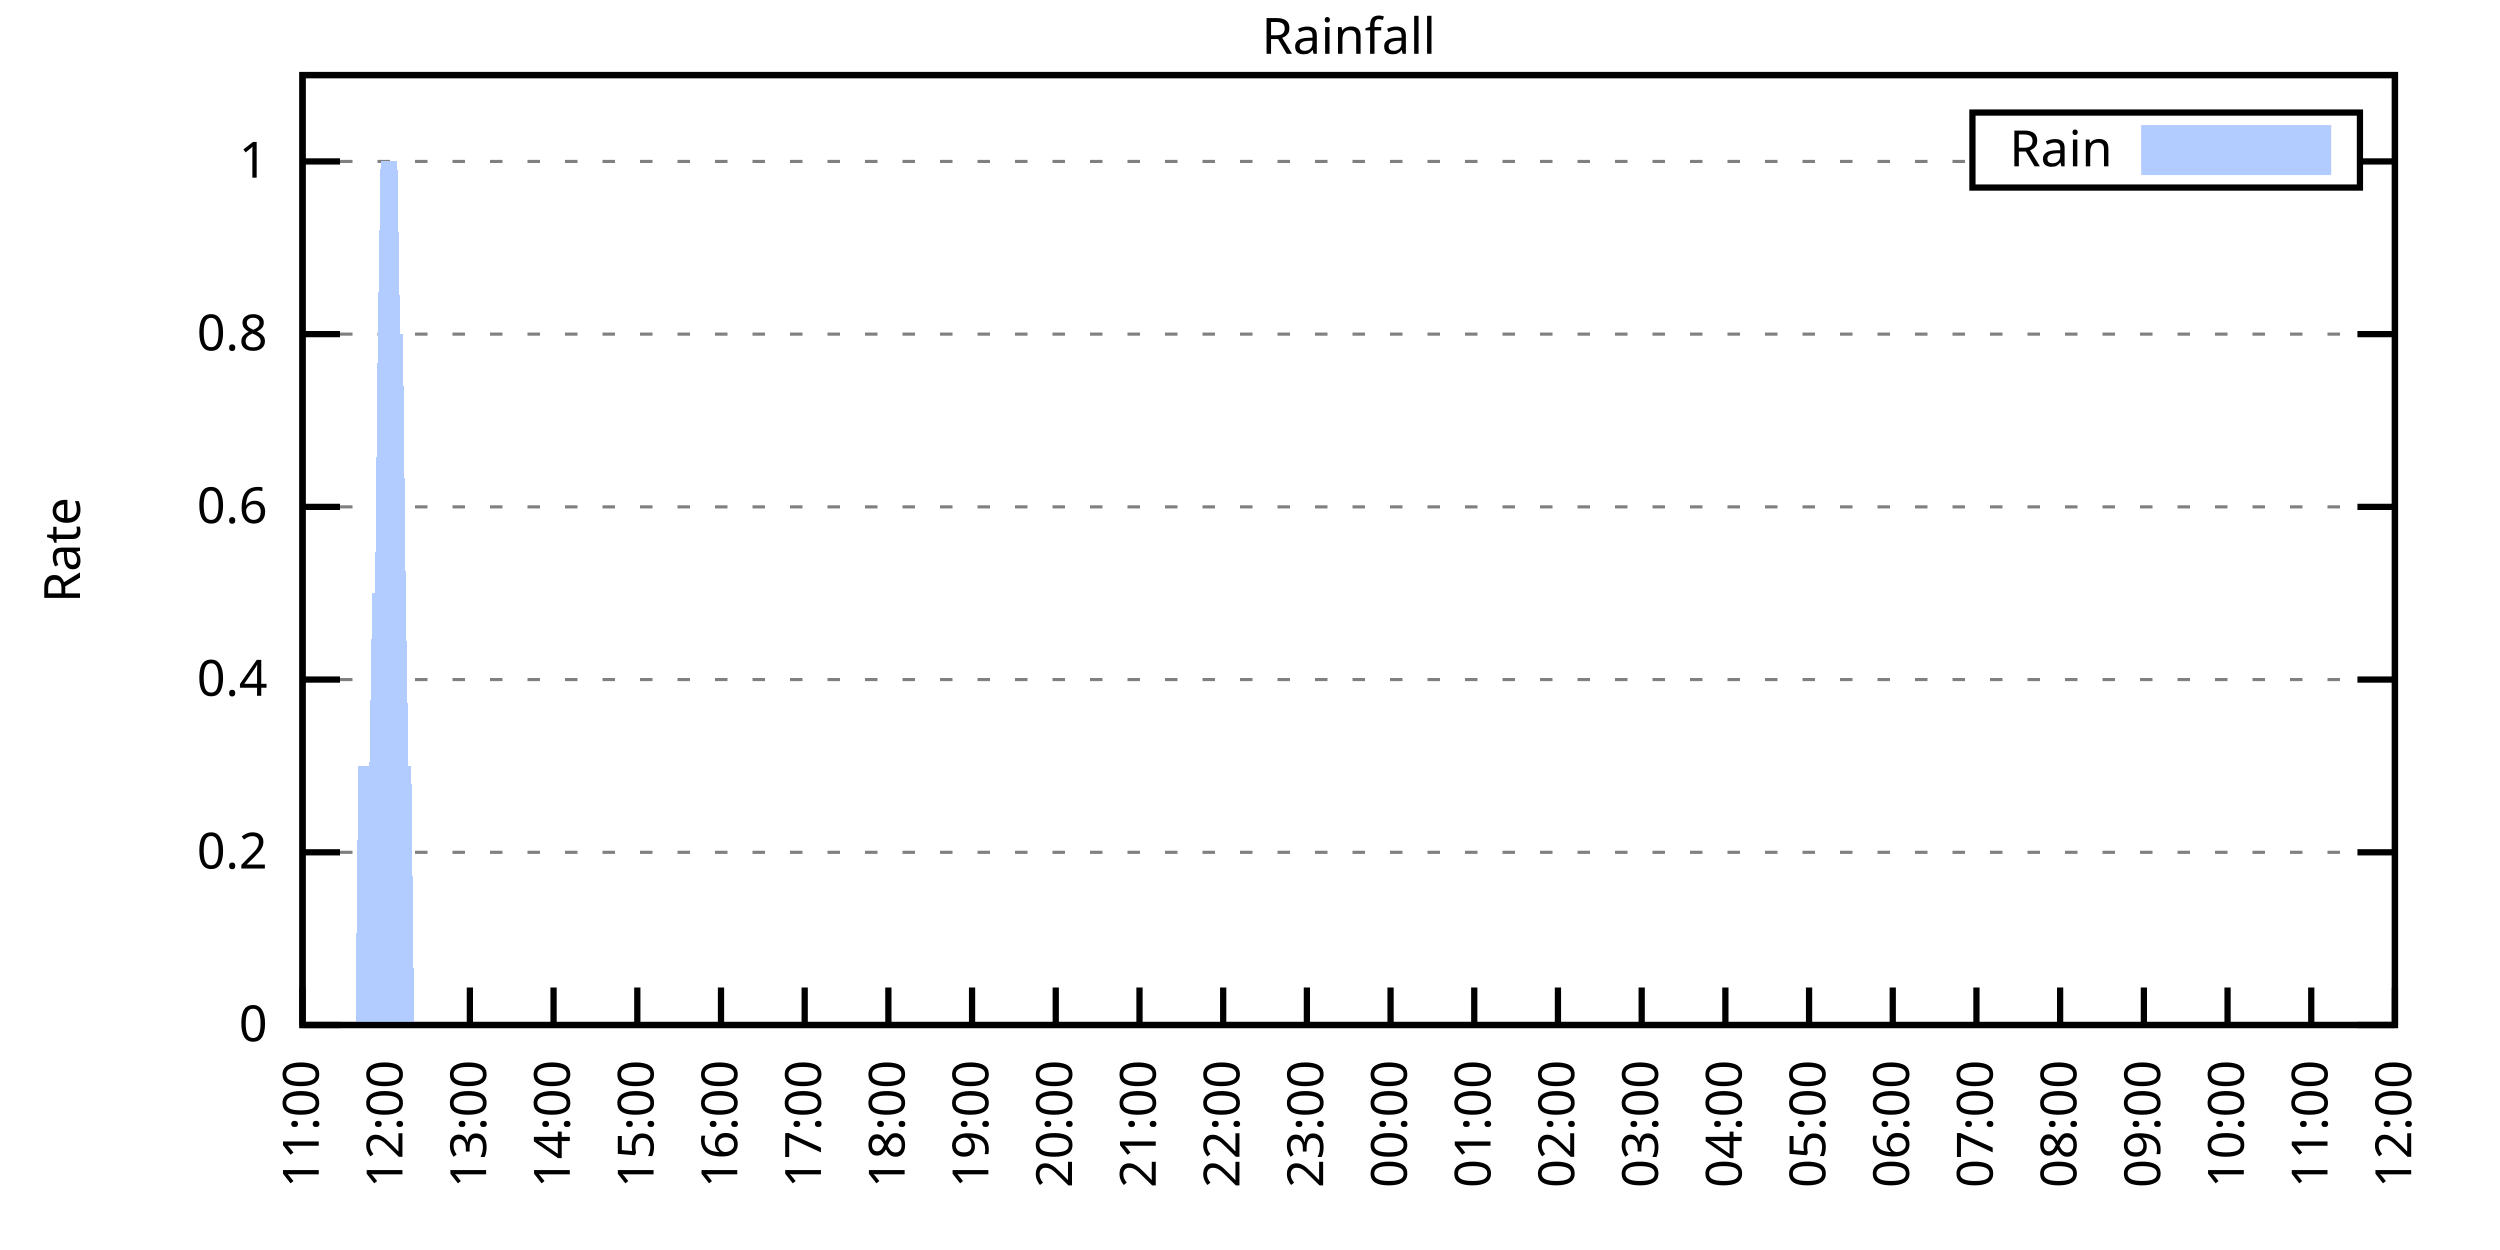
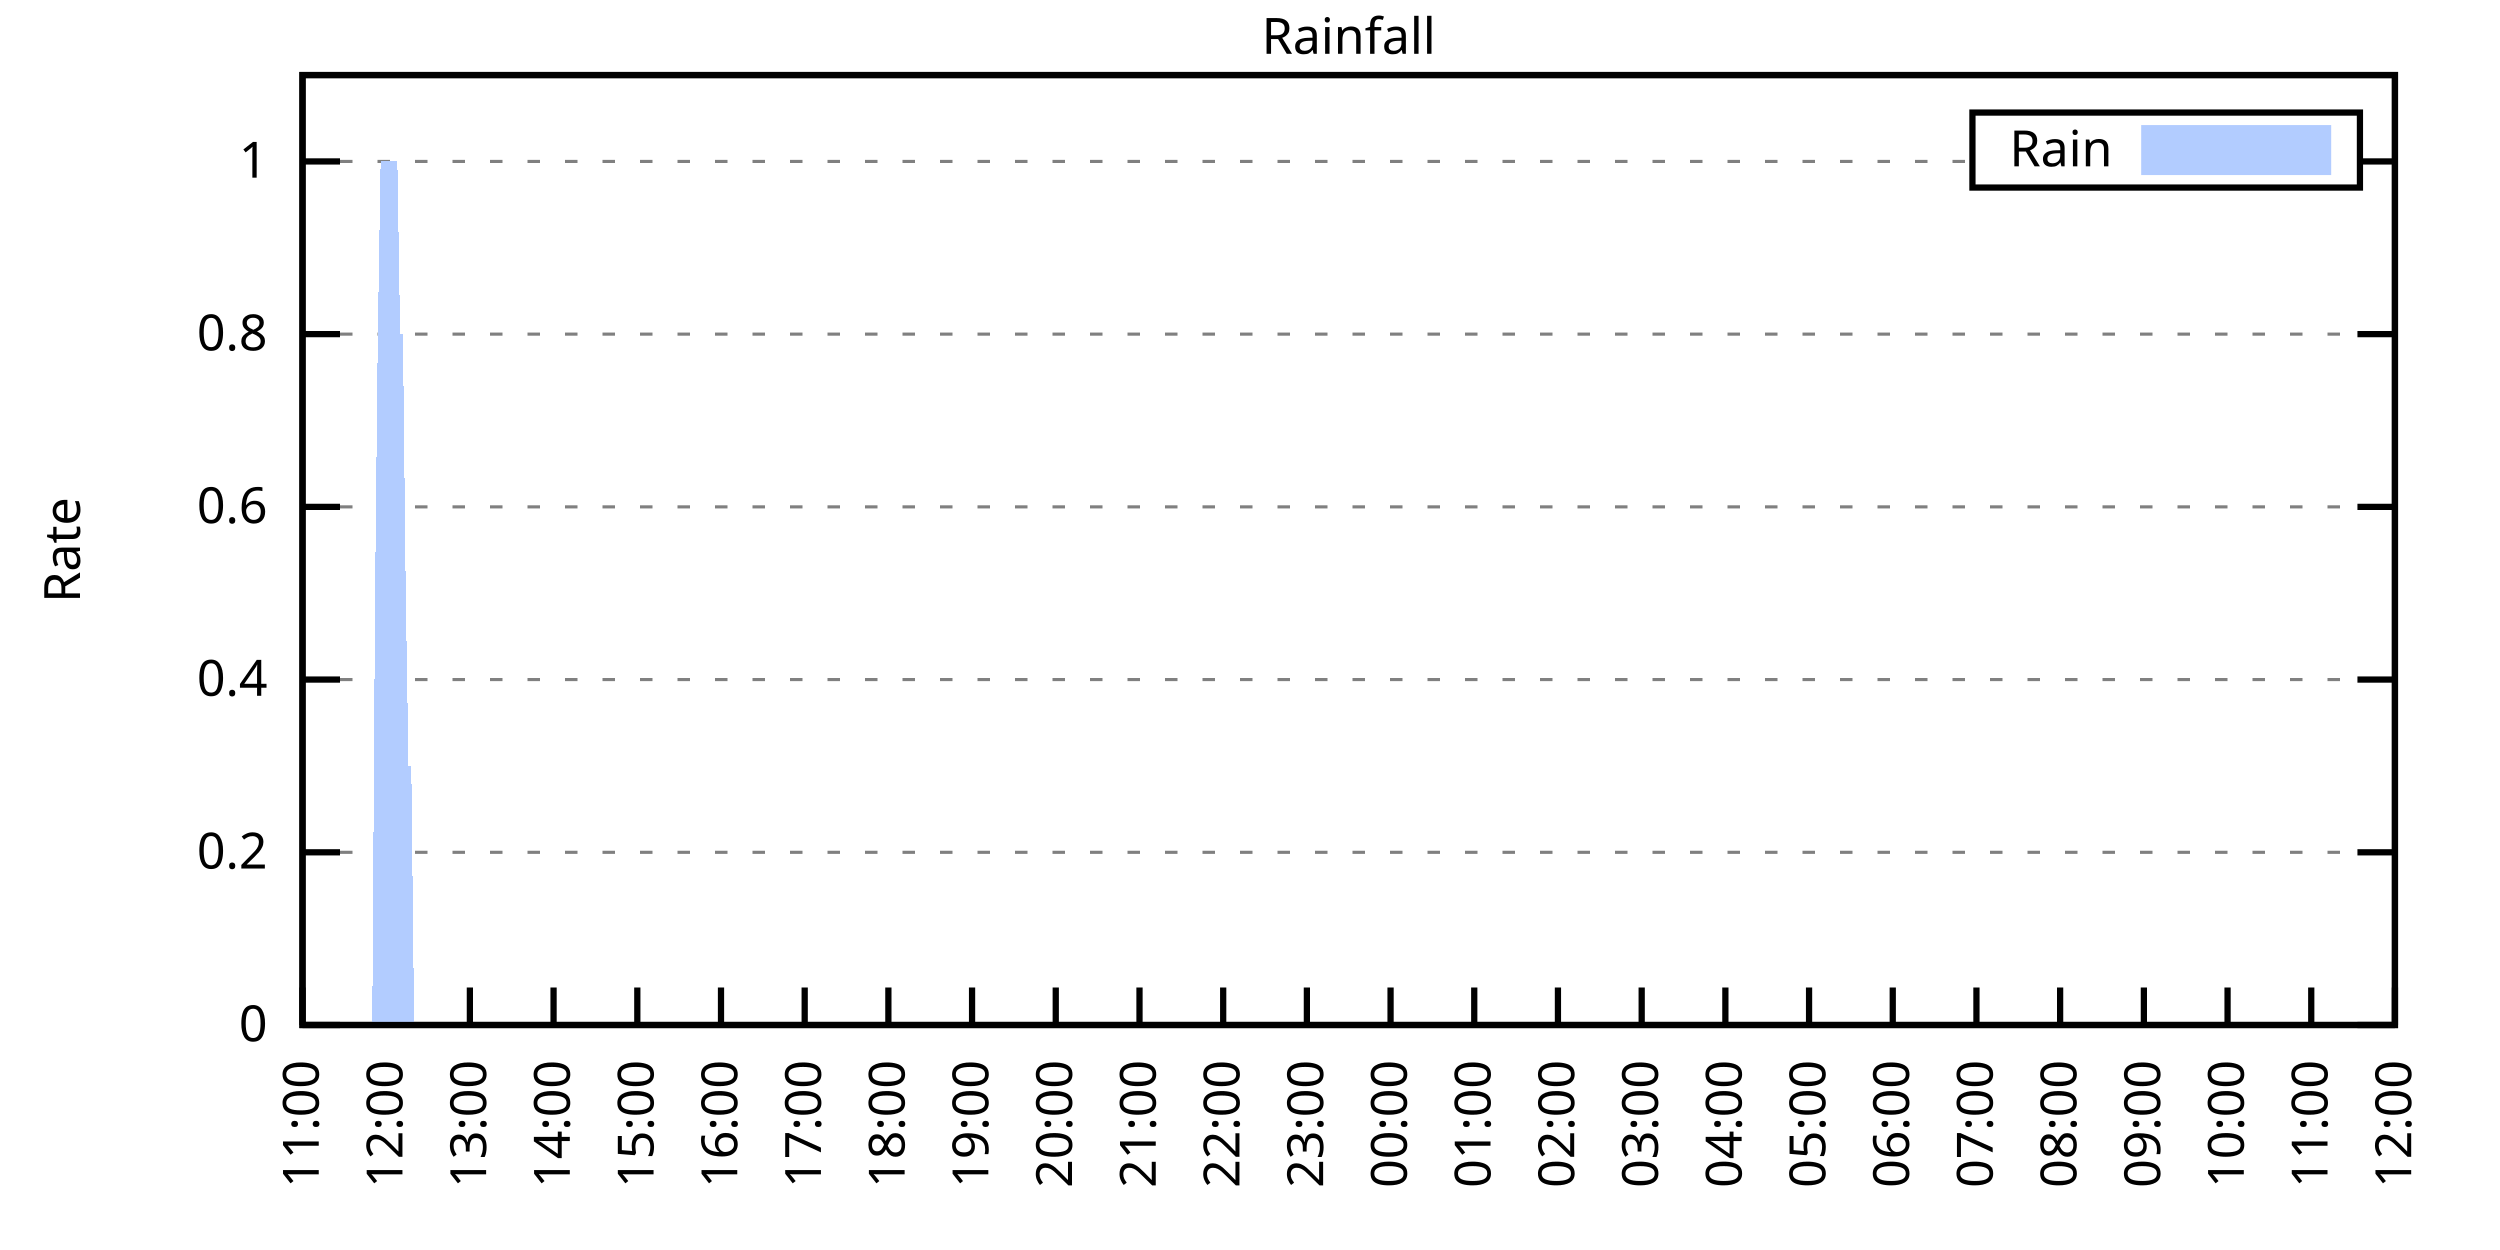
<svg xmlns="http://www.w3.org/2000/svg" xmlns:xlink="http://www.w3.org/1999/xlink" width="400" height="200" viewBox="0 0 400 200">
  <g id="gnuplot_canvas">
    <rect x="0" y="0" width="400" height="200" fill="none" />
    <defs>
      <circle id="gpDot" r="0.5" stroke-width="0.5" stroke="currentColor" />
      <path id="gpPt0" stroke-width="0.333" stroke="currentColor" d="M-1,0 h2 M0,-1 v2" />
      <path id="gpPt1" stroke-width="0.333" stroke="currentColor" d="M-1,-1 L1,1 M1,-1 L-1,1" />
      <path id="gpPt2" stroke-width="0.333" stroke="currentColor" d="M-1,0 L1,0 M0,-1 L0,1 M-1,-1 L1,1 M-1,1 L1,-1" />
      <rect id="gpPt3" stroke-width="0.333" stroke="currentColor" x="-1" y="-1" width="2" height="2" />
      <rect id="gpPt4" stroke-width="0.333" stroke="currentColor" fill="currentColor" x="-1" y="-1" width="2" height="2" />
      <circle id="gpPt5" stroke-width="0.333" stroke="currentColor" cx="0" cy="0" r="1" />
      <use xlink:href="#gpPt5" id="gpPt6" fill="currentColor" stroke="none" />
      <path id="gpPt7" stroke-width="0.333" stroke="currentColor" d="M0,-1.33 L-1.33,0.67 L1.33,0.67 z" />
      <use xlink:href="#gpPt7" id="gpPt8" fill="currentColor" stroke="none" />
      <use xlink:href="#gpPt7" id="gpPt9" stroke="currentColor" transform="rotate(180)" />
      <use xlink:href="#gpPt9" id="gpPt10" fill="currentColor" stroke="none" />
      <use xlink:href="#gpPt3" id="gpPt11" stroke="currentColor" transform="rotate(45)" />
      <use xlink:href="#gpPt11" id="gpPt12" fill="currentColor" stroke="none" />
      <path id="gpPt13" stroke-width="0.333" stroke="currentColor" d="M0,1.330 L1.265,0.411 L0.782,-1.067 L-0.782,-1.076 L-1.265,0.411 z" />
      <use xlink:href="#gpPt13" id="gpPt14" fill="currentColor" stroke="none" />
      <filter id="textbox" filterUnits="objectBoundingBox" x="0" y="0" height="1" width="1">
        <feFlood flood-color="white" flood-opacity="1" result="bgnd" />
        <feComposite in="SourceGraphic" in2="bgnd" operator="atop" />
      </filter>
      <filter id="greybox" filterUnits="objectBoundingBox" x="0" y="0" height="1" width="1">
        <feFlood flood-color="lightgrey" flood-opacity="1" result="grey" />
        <feComposite in="SourceGraphic" in2="grey" operator="atop" />
      </filter>
    </defs>
    <g fill="none" color="white" stroke="currentColor" stroke-width="1.00" stroke-linecap="butt" stroke-linejoin="miter">
</g>
    <g fill="none" color="black" stroke="currentColor" stroke-width="1.00" stroke-linecap="butt" stroke-linejoin="miter">
      <g stroke="none" shape-rendering="crispEdges">
        <polygon fill="rgb(255, 255, 255)" points="48.40,164.00 383.18,164.00 383.18,12.02 48.40,12.02 " />
      </g>
    </g>
    <g fill="none" color="black" stroke="currentColor" stroke-width="1.00" stroke-linecap="butt" stroke-linejoin="miter">
</g>
    <g fill="none" color="black" stroke="black" stroke-width="0.50" stroke-linecap="butt" stroke-linejoin="miter">
</g>
    <g fill="none" color="gray" stroke="currentColor" stroke-width="0.50" stroke-linecap="butt" stroke-linejoin="miter">
      <path stroke="gray" stroke-dasharray="2,4" class="gridline" d="M48.40,164.00 L383.19,164.00  " />
    </g>
    <g fill="none" color="gray" stroke="gray" stroke-width="1.00" stroke-linecap="butt" stroke-linejoin="miter">
</g>
    <g fill="none" color="black" stroke="currentColor" stroke-width="1.00" stroke-linecap="butt" stroke-linejoin="miter">
      <path stroke="black" d="M48.40,164.00 L54.40,164.00 M383.19,164.00 L377.19,164.00  " />
      <g transform="translate(42.80,166.60)" stroke="none" fill="black" font-family="Sans" font-size="8.00" text-anchor="end">
        <text>
          <tspan font-family="Sans"> 0</tspan>
        </text>
      </g>
    </g>
    <g fill="none" color="black" stroke="currentColor" stroke-width="1.00" stroke-linecap="butt" stroke-linejoin="miter">
</g>
    <g fill="none" color="black" stroke="black" stroke-width="0.50" stroke-linecap="butt" stroke-linejoin="miter">
</g>
    <g fill="none" color="gray" stroke="currentColor" stroke-width="0.50" stroke-linecap="butt" stroke-linejoin="miter">
      <path stroke="gray" stroke-dasharray="2,4" class="gridline" d="M48.40,136.37 L383.19,136.37  " />
    </g>
    <g fill="none" color="gray" stroke="gray" stroke-width="1.00" stroke-linecap="butt" stroke-linejoin="miter">
</g>
    <g fill="none" color="black" stroke="currentColor" stroke-width="1.00" stroke-linecap="butt" stroke-linejoin="miter">
      <path stroke="black" d="M48.40,136.37 L54.40,136.37 M383.19,136.37 L377.19,136.37  " />
      <g transform="translate(42.80,138.97)" stroke="none" fill="black" font-family="Sans" font-size="8.00" text-anchor="end">
        <text>
          <tspan font-family="Sans"> 0.2</tspan>
        </text>
      </g>
    </g>
    <g fill="none" color="black" stroke="currentColor" stroke-width="1.00" stroke-linecap="butt" stroke-linejoin="miter">
</g>
    <g fill="none" color="black" stroke="black" stroke-width="0.50" stroke-linecap="butt" stroke-linejoin="miter">
</g>
    <g fill="none" color="gray" stroke="currentColor" stroke-width="0.50" stroke-linecap="butt" stroke-linejoin="miter">
      <path stroke="gray" stroke-dasharray="2,4" class="gridline" d="M48.40,108.73 L383.19,108.73  " />
    </g>
    <g fill="none" color="gray" stroke="gray" stroke-width="1.00" stroke-linecap="butt" stroke-linejoin="miter">
</g>
    <g fill="none" color="black" stroke="currentColor" stroke-width="1.00" stroke-linecap="butt" stroke-linejoin="miter">
      <path stroke="black" d="M48.40,108.73 L54.40,108.73 M383.19,108.73 L377.19,108.73  " />
      <g transform="translate(42.80,111.33)" stroke="none" fill="black" font-family="Sans" font-size="8.00" text-anchor="end">
        <text>
          <tspan font-family="Sans"> 0.4</tspan>
        </text>
      </g>
    </g>
    <g fill="none" color="black" stroke="currentColor" stroke-width="1.00" stroke-linecap="butt" stroke-linejoin="miter">
</g>
    <g fill="none" color="black" stroke="black" stroke-width="0.50" stroke-linecap="butt" stroke-linejoin="miter">
</g>
    <g fill="none" color="gray" stroke="currentColor" stroke-width="0.50" stroke-linecap="butt" stroke-linejoin="miter">
      <path stroke="gray" stroke-dasharray="2,4" class="gridline" d="M48.40,81.10 L383.19,81.10  " />
    </g>
    <g fill="none" color="gray" stroke="gray" stroke-width="1.00" stroke-linecap="butt" stroke-linejoin="miter">
</g>
    <g fill="none" color="black" stroke="currentColor" stroke-width="1.00" stroke-linecap="butt" stroke-linejoin="miter">
      <path stroke="black" d="M48.40,81.10 L54.40,81.10 M383.19,81.10 L377.19,81.10  " />
      <g transform="translate(42.80,83.70)" stroke="none" fill="black" font-family="Sans" font-size="8.00" text-anchor="end">
        <text>
          <tspan font-family="Sans"> 0.6</tspan>
        </text>
      </g>
    </g>
    <g fill="none" color="black" stroke="currentColor" stroke-width="1.00" stroke-linecap="butt" stroke-linejoin="miter">
</g>
    <g fill="none" color="black" stroke="black" stroke-width="0.50" stroke-linecap="butt" stroke-linejoin="miter">
</g>
    <g fill="none" color="gray" stroke="currentColor" stroke-width="0.50" stroke-linecap="butt" stroke-linejoin="miter">
      <path stroke="gray" stroke-dasharray="2,4" class="gridline" d="M48.40,53.46 L383.19,53.46  " />
    </g>
    <g fill="none" color="gray" stroke="gray" stroke-width="1.00" stroke-linecap="butt" stroke-linejoin="miter">
</g>
    <g fill="none" color="black" stroke="currentColor" stroke-width="1.00" stroke-linecap="butt" stroke-linejoin="miter">
      <path stroke="black" d="M48.40,53.46 L54.40,53.46 M383.19,53.46 L377.19,53.46  " />
      <g transform="translate(42.80,56.06)" stroke="none" fill="black" font-family="Sans" font-size="8.00" text-anchor="end">
        <text>
          <tspan font-family="Sans"> 0.8</tspan>
        </text>
      </g>
    </g>
    <g fill="none" color="black" stroke="currentColor" stroke-width="1.00" stroke-linecap="butt" stroke-linejoin="miter">
</g>
    <g fill="none" color="black" stroke="black" stroke-width="0.50" stroke-linecap="butt" stroke-linejoin="miter">
</g>
    <g fill="none" color="gray" stroke="currentColor" stroke-width="0.50" stroke-linecap="butt" stroke-linejoin="miter">
      <path stroke="gray" stroke-dasharray="2,4" class="gridline" d="M48.40,25.83 L315.59,25.83 M377.59,25.83 L383.19,25.83  " />
    </g>
    <g fill="none" color="gray" stroke="gray" stroke-width="1.00" stroke-linecap="butt" stroke-linejoin="miter">
</g>
    <g fill="none" color="black" stroke="currentColor" stroke-width="1.00" stroke-linecap="butt" stroke-linejoin="miter">
      <path stroke="black" d="M48.40,25.83 L54.40,25.83 M383.19,25.83 L377.19,25.83  " />
      <g transform="translate(42.80,28.43)" stroke="none" fill="black" font-family="Sans" font-size="8.00" text-anchor="end">
        <text>
          <tspan font-family="Sans"> 1</tspan>
        </text>
      </g>
    </g>
    <g fill="none" color="black" stroke="currentColor" stroke-width="1.00" stroke-linecap="butt" stroke-linejoin="miter">
      <path stroke="black" d="M48.40,164.00 L48.40,158.00  " />
      <g transform="translate(51.00,169.60) rotate(270.00)" stroke="none" fill="black" font-family="Sans" font-size="8.00" text-anchor="end">
        <text>
          <tspan font-family="Sans">11:00</tspan>
        </text>
      </g>
    </g>
    <g fill="none" color="black" stroke="currentColor" stroke-width="1.00" stroke-linecap="butt" stroke-linejoin="miter">
      <path stroke="black" d="M61.79,164.00 L61.79,158.00  " />
      <g transform="translate(64.39,169.60) rotate(270.00)" stroke="none" fill="black" font-family="Sans" font-size="8.00" text-anchor="end">
        <text>
          <tspan font-family="Sans">12:00</tspan>
        </text>
      </g>
    </g>
    <g fill="none" color="black" stroke="currentColor" stroke-width="1.00" stroke-linecap="butt" stroke-linejoin="miter">
      <path stroke="black" d="M75.18,164.00 L75.18,158.00  " />
      <g transform="translate(77.78,169.60) rotate(270.00)" stroke="none" fill="black" font-family="Sans" font-size="8.00" text-anchor="end">
        <text>
          <tspan font-family="Sans">13:00</tspan>
        </text>
      </g>
    </g>
    <g fill="none" color="black" stroke="currentColor" stroke-width="1.00" stroke-linecap="butt" stroke-linejoin="miter">
      <path stroke="black" d="M88.57,164.00 L88.57,158.00  " />
      <g transform="translate(91.17,169.60) rotate(270.00)" stroke="none" fill="black" font-family="Sans" font-size="8.00" text-anchor="end">
        <text>
          <tspan font-family="Sans">14:00</tspan>
        </text>
      </g>
    </g>
    <g fill="none" color="black" stroke="currentColor" stroke-width="1.00" stroke-linecap="butt" stroke-linejoin="miter">
      <path stroke="black" d="M101.97,164.00 L101.97,158.00  " />
      <g transform="translate(104.57,169.60) rotate(270.00)" stroke="none" fill="black" font-family="Sans" font-size="8.00" text-anchor="end">
        <text>
          <tspan font-family="Sans">15:00</tspan>
        </text>
      </g>
    </g>
    <g fill="none" color="black" stroke="currentColor" stroke-width="1.00" stroke-linecap="butt" stroke-linejoin="miter">
      <path stroke="black" d="M115.36,164.00 L115.36,158.00  " />
      <g transform="translate(117.96,169.60) rotate(270.00)" stroke="none" fill="black" font-family="Sans" font-size="8.00" text-anchor="end">
        <text>
          <tspan font-family="Sans">16:00</tspan>
        </text>
      </g>
    </g>
    <g fill="none" color="black" stroke="currentColor" stroke-width="1.00" stroke-linecap="butt" stroke-linejoin="miter">
      <path stroke="black" d="M128.75,164.00 L128.75,158.00  " />
      <g transform="translate(131.35,169.60) rotate(270.00)" stroke="none" fill="black" font-family="Sans" font-size="8.00" text-anchor="end">
        <text>
          <tspan font-family="Sans">17:00</tspan>
        </text>
      </g>
    </g>
    <g fill="none" color="black" stroke="currentColor" stroke-width="1.00" stroke-linecap="butt" stroke-linejoin="miter">
      <path stroke="black" d="M142.14,164.00 L142.14,158.00  " />
      <g transform="translate(144.74,169.60) rotate(270.00)" stroke="none" fill="black" font-family="Sans" font-size="8.00" text-anchor="end">
        <text>
          <tspan font-family="Sans">18:00</tspan>
        </text>
      </g>
    </g>
    <g fill="none" color="black" stroke="currentColor" stroke-width="1.00" stroke-linecap="butt" stroke-linejoin="miter">
      <path stroke="black" d="M155.53,164.00 L155.53,158.00  " />
      <g transform="translate(158.13,169.60) rotate(270.00)" stroke="none" fill="black" font-family="Sans" font-size="8.00" text-anchor="end">
        <text>
          <tspan font-family="Sans">19:00</tspan>
        </text>
      </g>
    </g>
    <g fill="none" color="black" stroke="currentColor" stroke-width="1.00" stroke-linecap="butt" stroke-linejoin="miter">
      <path stroke="black" d="M168.92,164.00 L168.92,158.00  " />
      <g transform="translate(171.52,169.60) rotate(270.00)" stroke="none" fill="black" font-family="Sans" font-size="8.00" text-anchor="end">
        <text>
          <tspan font-family="Sans">20:00</tspan>
        </text>
      </g>
    </g>
    <g fill="none" color="black" stroke="currentColor" stroke-width="1.00" stroke-linecap="butt" stroke-linejoin="miter">
      <path stroke="black" d="M182.32,164.00 L182.32,158.00  " />
      <g transform="translate(184.92,169.60) rotate(270.00)" stroke="none" fill="black" font-family="Sans" font-size="8.00" text-anchor="end">
        <text>
          <tspan font-family="Sans">21:00</tspan>
        </text>
      </g>
    </g>
    <g fill="none" color="black" stroke="currentColor" stroke-width="1.00" stroke-linecap="butt" stroke-linejoin="miter">
      <path stroke="black" d="M195.71,164.00 L195.71,158.00  " />
      <g transform="translate(198.31,169.60) rotate(270.00)" stroke="none" fill="black" font-family="Sans" font-size="8.00" text-anchor="end">
        <text>
          <tspan font-family="Sans">22:00</tspan>
        </text>
      </g>
    </g>
    <g fill="none" color="black" stroke="currentColor" stroke-width="1.00" stroke-linecap="butt" stroke-linejoin="miter">
      <path stroke="black" d="M209.10,164.00 L209.10,158.00  " />
      <g transform="translate(211.70,169.60) rotate(270.00)" stroke="none" fill="black" font-family="Sans" font-size="8.00" text-anchor="end">
        <text>
          <tspan font-family="Sans">23:00</tspan>
        </text>
      </g>
    </g>
    <g fill="none" color="black" stroke="currentColor" stroke-width="1.00" stroke-linecap="butt" stroke-linejoin="miter">
      <path stroke="black" d="M222.49,164.00 L222.49,158.00  " />
      <g transform="translate(225.09,169.60) rotate(270.00)" stroke="none" fill="black" font-family="Sans" font-size="8.00" text-anchor="end">
        <text>
          <tspan font-family="Sans">00:00</tspan>
        </text>
      </g>
    </g>
    <g fill="none" color="black" stroke="currentColor" stroke-width="1.00" stroke-linecap="butt" stroke-linejoin="miter">
      <path stroke="black" d="M235.88,164.00 L235.88,158.00  " />
      <g transform="translate(238.48,169.60) rotate(270.00)" stroke="none" fill="black" font-family="Sans" font-size="8.00" text-anchor="end">
        <text>
          <tspan font-family="Sans">01:00</tspan>
        </text>
      </g>
    </g>
    <g fill="none" color="black" stroke="currentColor" stroke-width="1.00" stroke-linecap="butt" stroke-linejoin="miter">
      <path stroke="black" d="M249.27,164.00 L249.27,158.00  " />
      <g transform="translate(251.87,169.60) rotate(270.00)" stroke="none" fill="black" font-family="Sans" font-size="8.00" text-anchor="end">
        <text>
          <tspan font-family="Sans">02:00</tspan>
        </text>
      </g>
    </g>
    <g fill="none" color="black" stroke="currentColor" stroke-width="1.00" stroke-linecap="butt" stroke-linejoin="miter">
      <path stroke="black" d="M262.67,164.00 L262.67,158.00  " />
      <g transform="translate(265.27,169.60) rotate(270.00)" stroke="none" fill="black" font-family="Sans" font-size="8.00" text-anchor="end">
        <text>
          <tspan font-family="Sans">03:00</tspan>
        </text>
      </g>
    </g>
    <g fill="none" color="black" stroke="currentColor" stroke-width="1.00" stroke-linecap="butt" stroke-linejoin="miter">
      <path stroke="black" d="M276.06,164.00 L276.06,158.00  " />
      <g transform="translate(278.66,169.60) rotate(270.00)" stroke="none" fill="black" font-family="Sans" font-size="8.00" text-anchor="end">
        <text>
          <tspan font-family="Sans">04:00</tspan>
        </text>
      </g>
    </g>
    <g fill="none" color="black" stroke="currentColor" stroke-width="1.00" stroke-linecap="butt" stroke-linejoin="miter">
      <path stroke="black" d="M289.45,164.00 L289.45,158.00  " />
      <g transform="translate(292.05,169.60) rotate(270.00)" stroke="none" fill="black" font-family="Sans" font-size="8.00" text-anchor="end">
        <text>
          <tspan font-family="Sans">05:00</tspan>
        </text>
      </g>
    </g>
    <g fill="none" color="black" stroke="currentColor" stroke-width="1.00" stroke-linecap="butt" stroke-linejoin="miter">
      <path stroke="black" d="M302.84,164.00 L302.84,158.00  " />
      <g transform="translate(305.44,169.60) rotate(270.00)" stroke="none" fill="black" font-family="Sans" font-size="8.00" text-anchor="end">
        <text>
          <tspan font-family="Sans">06:00</tspan>
        </text>
      </g>
    </g>
    <g fill="none" color="black" stroke="currentColor" stroke-width="1.00" stroke-linecap="butt" stroke-linejoin="miter">
      <path stroke="black" d="M316.23,164.00 L316.23,158.00  " />
      <g transform="translate(318.83,169.60) rotate(270.00)" stroke="none" fill="black" font-family="Sans" font-size="8.00" text-anchor="end">
        <text>
          <tspan font-family="Sans">07:00</tspan>
        </text>
      </g>
    </g>
    <g fill="none" color="black" stroke="currentColor" stroke-width="1.00" stroke-linecap="butt" stroke-linejoin="miter">
      <path stroke="black" d="M329.62,164.00 L329.62,158.00  " />
      <g transform="translate(332.22,169.60) rotate(270.00)" stroke="none" fill="black" font-family="Sans" font-size="8.00" text-anchor="end">
        <text>
          <tspan font-family="Sans">08:00</tspan>
        </text>
      </g>
    </g>
    <g fill="none" color="black" stroke="currentColor" stroke-width="1.00" stroke-linecap="butt" stroke-linejoin="miter">
      <path stroke="black" d="M343.02,164.00 L343.02,158.00  " />
      <g transform="translate(345.62,169.60) rotate(270.00)" stroke="none" fill="black" font-family="Sans" font-size="8.00" text-anchor="end">
        <text>
          <tspan font-family="Sans">09:00</tspan>
        </text>
      </g>
    </g>
    <g fill="none" color="black" stroke="currentColor" stroke-width="1.00" stroke-linecap="butt" stroke-linejoin="miter">
      <path stroke="black" d="M356.41,164.00 L356.41,158.00  " />
      <g transform="translate(359.01,169.60) rotate(270.00)" stroke="none" fill="black" font-family="Sans" font-size="8.00" text-anchor="end">
        <text>
          <tspan font-family="Sans">10:00</tspan>
        </text>
      </g>
    </g>
    <g fill="none" color="black" stroke="currentColor" stroke-width="1.00" stroke-linecap="butt" stroke-linejoin="miter">
      <path stroke="black" d="M369.80,164.00 L369.80,158.00  " />
      <g transform="translate(372.40,169.60) rotate(270.00)" stroke="none" fill="black" font-family="Sans" font-size="8.00" text-anchor="end">
        <text>
          <tspan font-family="Sans">11:00</tspan>
        </text>
      </g>
    </g>
    <g fill="none" color="black" stroke="currentColor" stroke-width="1.00" stroke-linecap="butt" stroke-linejoin="miter">
      <path stroke="black" d="M383.19,164.00 L383.19,158.00  " />
      <g transform="translate(385.79,169.60) rotate(270.00)" stroke="none" fill="black" font-family="Sans" font-size="8.00" text-anchor="end">
        <text>
          <tspan font-family="Sans">12:00</tspan>
        </text>
      </g>
    </g>
    <g fill="none" color="black" stroke="currentColor" stroke-width="1.00" stroke-linecap="butt" stroke-linejoin="miter">
</g>
    <g fill="none" color="black" stroke="currentColor" stroke-width="1.00" stroke-linecap="butt" stroke-linejoin="miter">
      <path stroke="black" d="M48.40,12.01 L48.40,164.00 L383.19,164.00 L383.19,12.01 L48.40,12.01 Z  " />
    </g>
    <g fill="none" color="black" stroke="currentColor" stroke-width="1.00" stroke-linecap="butt" stroke-linejoin="miter">
</g>
    <g fill="none" color="black" stroke="currentColor" stroke-width="1.00" stroke-linecap="butt" stroke-linejoin="miter">
      <path stroke="black" d="M315.59,30.01 L315.59,18.01 L377.59,18.01 L377.59,30.01 L315.59,30.01 Z  " />
    </g>
    <g id="Rainfall_plot_1">
      <g fill="none" color="white" stroke="black" stroke-width="2.00" stroke-linecap="butt" stroke-linejoin="miter">
</g>
      <g fill="none" color="black" stroke="currentColor" stroke-width="2.00" stroke-linecap="butt" stroke-linejoin="miter">
        <g transform="translate(337.99,26.61)" stroke="none" fill="black" font-family="Sans" font-size="8.00" text-anchor="end">
          <text>
            <tspan font-family="Sans">Rain</tspan>
          </text>
        </g>
      </g>
      <g fill="none" color="black" stroke="currentColor" stroke-width="2.00" stroke-linecap="butt" stroke-linejoin="miter">
        <g stroke="none" shape-rendering="crispEdges">
          <polygon fill="rgb(178, 204, 255)" points="343.59,27.01 371.99,27.01 371.99,21.01 343.59,21.01 " />
        </g>
        <path stroke="rgb(178, 204, 255)" d="M343.59,27.01 L371.99,27.01 L371.99,21.01 L343.59,21.01 L343.59,27.01 Z  " />
      </g>
      <g fill="none" color="black" stroke="currentColor" stroke-width="2.00" stroke-linecap="butt" stroke-linejoin="miter">
        <g stroke="none" shape-rendering="crispEdges">
-           <polygon fill="rgb(178, 204, 255)" points="51.97,164.00 52.42,164.00 52.86,164.00 53.31,164.00 53.76,164.00 54.20,164.00 54.65,164.00 55.10,164.00 55.54,164.00 55.99,164.00 56.43,164.00 56.88,164.00 57.33,122.55 57.77,122.55 58.22,122.55 58.67,122.55 59.11,122.55 59.56,94.91 60.01,94.91 60.45,53.46 60.90,25.83 61.35,25.83 61.79,25.83 62.24,25.83 62.68,25.83 63.13,25.83 63.58,25.83 64.02,53.46 64.47,53.46 64.92,94.91 65.36,122.55 65.81,122.55 66.26,164.00 66.70,164.00 67.15,164.00 67.59,164.00 68.04,164.00 68.49,164.00 68.93,164.00 69.38,164.00 69.83,164.00 70.27,164.00 70.72,164.00 71.17,164.00 71.61,164.00 72.06,164.00 72.50,164.00 72.95,164.00 73.40,164.00 73.84,164.00 74.29,164.00 74.74,164.00 75.18,164.00 75.63,164.00 76.08,164.00 76.52,164.00 76.97,164.00 77.42,164.00 77.86,164.00 78.31,164.00 78.75,164.00 79.20,164.00 79.65,164.00 80.09,164.00 80.54,164.00 80.99,164.00 81.43,164.00 81.88,164.00 82.33,164.00 82.77,164.00 83.22,164.00 83.66,164.00 84.11,164.00 84.56,164.00 85.00,164.00 85.45,164.00 85.90,164.00 86.34,164.00 86.79,164.00 87.24,164.00 87.68,164.00 88.13,164.00 88.57,164.00 89.02,164.00 89.47,164.00 89.91,164.00 90.36,164.00 90.81,164.00 91.25,164.00 91.70,164.00 92.15,164.00 92.59,164.00 93.04,164.00 93.49,164.00 93.93,164.00 94.38,164.00 94.82,164.00 95.27,164.00 95.72,164.00 96.16,164.00 96.61,164.00 97.06,164.00 97.50,164.00 97.95,164.00 98.40,164.00 98.84,164.00 99.29,164.00 99.73,164.00 100.18,164.00 100.63,164.00 101.07,164.00 101.52,164.00 101.97,164.00 102.41,164.00 102.86,164.00 103.31,164.00 103.75,164.00 104.20,164.00 104.64,164.00 105.09,164.00 105.54,164.00 105.98,164.00 106.43,164.00 106.88,164.00 107.32,164.00 107.77,164.00 108.22,164.00 108.66,164.00 109.11,164.00 109.55,164.00 110.00,164.00 110.45,164.00 110.89,164.00 111.34,164.00 111.79,164.00 112.23,164.00 112.68,164.00 113.13,164.00 113.57,164.00 114.02,164.00 114.47,164.00 114.91,164.00 115.36,164.00 115.80,164.00 116.25,164.00 116.70,164.00 117.14,164.00 117.59,164.00 118.04,164.00 118.48,164.00 118.93,164.00 119.38,164.00 119.82,164.00 120.27,164.00 120.71,164.00 121.16,164.00 121.61,164.00 122.05,164.00 122.50,164.00 122.95,164.00 123.39,164.00 123.84,164.00 124.29,164.00 124.73,164.00 125.18,164.00 125.62,164.00 126.07,164.00 126.52,164.00 126.96,164.00 127.41,164.00 127.86,164.00 128.30,164.00 128.75,164.00 129.20,164.00 129.64,164.00 130.09,164.00 130.54,164.00 130.98,164.00 131.43,164.00 131.87,164.00 132.32,164.00 132.77,164.00 133.21,164.00 133.66,164.00 134.11,164.00 134.55,164.00 135.00,164.00 135.45,164.00 135.89,164.00 136.34,164.00 136.78,164.00 137.23,164.00 137.68,164.00 138.12,164.00 138.57,164.00 139.02,164.00 139.46,164.00 139.91,164.00 140.36,164.00 140.80,164.00 141.25,164.00 141.69,164.00 142.14,164.00 142.59,164.00 143.03,164.00 143.48,164.00 143.93,164.00 144.37,164.00 144.82,164.00 145.27,164.00 145.71,164.00 146.16,164.00 146.61,164.00 147.05,164.00 147.50,164.00 147.94,164.00 148.39,164.00 148.84,164.00 149.28,164.00 149.73,164.00 150.18,164.00 150.62,164.00 151.07,164.00 151.52,164.00 151.96,164.00 152.41,164.00 152.85,164.00 153.30,164.00 153.75,164.00 154.19,164.00 154.64,164.00 155.09,164.00 155.53,164.00 155.98,164.00 156.43,164.00 156.87,164.00 157.32,164.00 157.76,164.00 158.21,164.00 158.66,164.00 159.10,164.00 159.55,164.00 160.00,164.00 160.44,164.00 160.89,164.00 161.34,164.00 161.78,164.00 162.23,164.00 162.67,164.00 163.12,164.00 163.57,164.00 164.01,164.00 164.46,164.00 164.91,164.00 165.35,164.00 165.80,164.00 166.25,164.00 166.69,164.00 167.14,164.00 167.59,164.00 168.03,164.00 168.48,164.00 168.92,164.00 169.37,164.00 169.82,164.00 170.26,164.00 170.71,164.00 171.16,164.00 171.60,164.00 172.05,164.00 172.50,164.00 172.94,164.00 173.39,164.00 173.83,164.00 174.28,164.00 174.73,164.00 175.17,164.00 175.62,164.00 176.07,164.00 176.51,164.00 176.96,164.00 177.41,164.00 177.85,164.00 178.30,164.00 178.74,164.00 179.19,164.00 179.64,164.00 180.08,164.00 180.53,164.00 180.98,164.00 181.42,164.00 181.87,164.00 182.32,164.00 182.76,164.00 183.21,164.00 183.66,164.00 184.10,164.00 184.55,164.00 184.99,164.00 185.44,164.00 185.89,164.00 186.33,164.00 186.78,164.00 187.23,164.00 187.67,164.00 188.12,164.00 188.57,164.00 189.01,164.00 189.46,164.00 189.90,164.00 190.35,164.00 190.80,164.00 191.24,164.00 191.69,164.00 192.14,164.00 192.58,164.00 193.03,164.00 193.48,164.00 193.92,164.00 194.37,164.00 194.81,164.00 195.26,164.00 195.71,164.00 196.15,164.00 196.60,164.00 197.05,164.00 197.49,164.00 197.94,164.00 198.39,164.00 198.83,164.00 199.28,164.00 199.73,164.00 200.17,164.00 200.62,164.00 201.06,164.00 201.51,164.00 201.96,164.00 202.40,164.00 202.85,164.00 203.30,164.00 203.74,164.00 204.19,164.00 204.64,164.00 205.08,164.00 205.53,164.00 205.97,164.00 206.42,164.00 206.87,164.00 207.31,164.00 207.76,164.00 208.21,164.00 208.65,164.00 209.10,164.00 209.55,164.00 209.99,164.00 210.44,164.00 210.88,164.00 211.33,164.00 211.78,164.00 212.22,164.00 212.67,164.00 213.12,164.00 213.56,164.00 214.01,164.00 214.46,164.00 214.90,164.00 215.35,164.00 215.80,164.00 216.24,164.00 216.69,164.00 217.13,164.00 217.58,164.00 218.03,164.00 218.47,164.00 218.92,164.00 219.37,164.00 219.81,164.00 220.26,164.00 220.71,164.00 221.15,164.00 221.60,164.00 222.04,164.00 222.49,164.00 222.94,164.00 223.38,164.00 223.83,164.00 224.28,164.00 224.72,164.00 225.17,164.00 225.62,164.00 226.06,164.00 226.51,164.00 226.95,164.00 227.40,164.00 227.85,164.00 228.29,164.00 228.74,164.00 229.19,164.00 229.63,164.00 230.08,164.00 230.53,164.00 230.97,164.00 231.42,164.00 231.86,164.00 232.31,164.00 232.76,164.00 233.20,164.00 233.65,164.00 234.10,164.00 234.54,164.00 234.99,164.00 235.44,164.00 235.88,164.00 236.33,164.00 236.78,164.00 237.22,164.00 237.67,164.00 238.11,164.00 238.56,164.00 239.01,164.00 239.45,164.00 239.90,164.00 240.35,164.00 240.79,164.00 241.24,164.00 241.69,164.00 242.13,164.00 242.58,164.00 243.02,164.00 243.47,164.00 243.92,164.00 244.36,164.00 244.81,164.00 245.26,164.00 245.70,164.00 246.15,164.00 246.60,164.00 247.04,164.00 247.49,164.00 247.93,164.00 248.38,164.00 248.83,164.00 249.27,164.00 249.72,164.00 250.17,164.00 250.61,164.00 251.06,164.00 251.51,164.00 251.95,164.00 252.40,164.00 252.85,164.00 253.29,164.00 253.74,164.00 254.18,164.00 254.63,164.00 255.08,164.00 255.52,164.00 255.97,164.00 256.42,164.00 256.86,164.00 257.31,164.00 257.76,164.00 258.20,164.00 258.65,164.00 259.09,164.00 259.54,164.00 259.99,164.00 260.43,164.00 260.88,164.00 261.33,164.00 261.77,164.00 262.22,164.00 262.67,164.00 263.11,164.00 263.56,164.00 264.00,164.00 264.45,164.00 264.90,164.00 265.34,164.00 265.79,164.00 266.24,164.00 266.68,164.00 267.13,164.00 267.58,164.00 268.02,164.00 268.47,164.00 268.92,164.00 269.36,164.00 269.81,164.00 270.25,164.00 270.70,164.00 271.15,164.00 271.59,164.00 272.04,164.00 272.49,164.00 272.93,164.00 273.38,164.00 273.83,164.00 274.27,164.00 274.72,164.00 275.16,164.00 275.61,164.00 276.06,164.00 276.50,164.00 276.95,164.00 277.40,164.00 277.84,164.00 278.29,164.00 278.74,164.00 279.18,164.00 279.63,164.00 280.07,164.00 280.52,164.00 280.97,164.00 281.41,164.00 281.86,164.00 282.31,164.00 282.75,164.00 283.20,164.00 283.65,164.00 284.09,164.00 284.54,164.00 284.98,164.00 285.43,164.00 285.88,164.00 286.32,164.00 286.77,164.00 287.22,164.00 287.66,164.00 288.11,164.00 288.56,164.00 289.00,164.00 289.45,164.00 289.90,164.00 290.34,164.00 290.79,164.00 291.23,164.00 291.68,164.00 292.13,164.00 292.57,164.00 293.02,164.00 293.47,164.00 293.91,164.00 294.36,164.00 294.81,164.00 295.25,164.00 295.70,164.00 296.14,164.00 296.59,164.00 297.04,164.00 297.48,164.00 297.93,164.00 298.38,164.00 298.82,164.00 299.27,164.00 299.72,164.00 300.16,164.00 300.61,164.00 301.05,164.00 301.50,164.00 301.95,164.00 302.39,164.00 302.84,164.00 303.29,164.00 303.73,164.00 304.18,164.00 304.63,164.00 305.07,164.00 305.52,164.00 305.97,164.00 306.41,164.00 306.86,164.00 307.30,164.00 307.75,164.00 308.20,164.00 308.64,164.00 309.09,164.00 309.54,164.00 309.98,164.00 310.43,164.00 310.88,164.00 311.32,164.00 311.77,164.00 312.21,164.00 312.66,164.00 313.11,164.00 313.55,164.00 314.00,164.00 314.45,164.00 314.89,164.00 315.34,164.00 315.79,164.00 316.23,164.00 316.68,164.00 317.12,164.00 317.57,164.00 318.02,164.00 318.46,164.00 318.91,164.00 319.36,164.00 319.80,164.00 320.25,164.00 320.70,164.00 321.14,164.00 321.59,164.00 322.04,164.00 322.48,164.00 322.93,164.00 323.37,164.00 323.82,164.00 324.27,164.00 324.71,164.00 325.16,164.00 325.61,164.00 326.05,164.00 326.50,164.00 326.95,164.00 327.39,164.00 327.84,164.00 328.28,164.00 328.73,164.00 329.18,164.00 329.62,164.00 330.07,164.00 330.52,164.00 330.96,164.00 331.41,164.00 331.86,164.00 332.30,164.00 332.75,164.00 333.19,164.00 333.64,164.00 334.09,164.00 334.53,164.00 334.98,164.00 335.43,164.00 335.87,164.00 336.32,164.00 336.77,164.00 337.21,164.00 337.66,164.00 338.10,164.00 338.55,164.00 339.00,164.00 339.44,164.00 339.89,164.00 340.34,164.00 340.78,164.00 341.23,164.00 341.68,164.00 342.12,164.00 342.57,164.00 343.02,164.00 343.46,164.00 343.91,164.00 344.35,164.00 344.80,164.00 345.25,164.00 345.69,164.00 346.14,164.00 346.59,164.00 347.03,164.00 347.48,164.00 347.93,164.00 348.37,164.00 348.82,164.00 349.26,164.00 349.71,164.00 350.16,164.00 350.60,164.00 351.05,164.00 351.50,164.00 351.94,164.00 352.39,164.00 352.84,164.00 353.28,164.00 353.73,164.00 354.17,164.00 354.62,164.00 355.07,164.00 355.51,164.00 355.96,164.00 356.41,164.00 356.85,164.00 357.30,164.00 357.75,164.00 358.19,164.00 358.64,164.00 359.09,164.00 359.53,164.00 359.98,164.00 360.42,164.00 360.87,164.00 361.32,164.00 361.76,164.00 362.21,164.00 362.66,164.00 363.10,164.00 363.55,164.00 364.00,164.00 364.44,164.00 364.89,164.00 365.33,164.00 365.78,164.00 366.23,164.00 366.67,164.00 367.12,164.00 367.57,164.00 368.01,164.00 368.46,164.00 368.91,164.00 369.35,164.00 369.80,164.00 370.24,164.00 370.69,164.00 371.14,164.00 371.58,164.00 372.03,164.00 372.48,164.00 372.92,164.00 372.92,164.00 51.97,164.00 " />
+           <polygon fill="rgb(178, 204, 255)" points="55.54,164.00 55.99,164.00 56.43,164.00 56.88,164.00 57.33,164.00 57.77,164.00 58.22,164.00 58.67,164.00 59.11,164.00 59.56,164.00 60.01,94.91 60.45,53.46 60.90,25.83 61.35,25.83 61.79,25.83 62.24,25.83 62.68,25.83 63.13,25.83 63.58,25.83 64.02,53.46 64.47,53.46 64.92,94.91 65.36,122.55 65.81,122.55 66.26,164.00 66.70,164.00 67.15,164.00 67.59,164.00 68.04,164.00 68.49,164.00 68.93,164.00 69.38,164.00 69.83,164.00 70.27,164.00 70.72,164.00 71.17,164.00 71.61,164.00 72.06,164.00 72.50,164.00 72.95,164.00 73.40,164.00 73.84,164.00 74.29,164.00 74.74,164.00 75.18,164.00 75.63,164.00 76.08,164.00 76.52,164.00 76.97,164.00 77.42,164.00 77.86,164.00 78.31,164.00 78.75,164.00 79.20,164.00 79.65,164.00 80.09,164.00 80.54,164.00 80.99,164.00 81.43,164.00 81.88,164.00 82.33,164.00 82.77,164.00 83.22,164.00 83.66,164.00 84.11,164.00 84.56,164.00 85.00,164.00 85.45,164.00 85.90,164.00 86.34,164.00 86.79,164.00 87.24,164.00 87.68,164.00 88.13,164.00 88.57,164.00 89.02,164.00 89.47,164.00 89.91,164.00 90.36,164.00 90.81,164.00 91.25,164.00 91.70,164.00 92.15,164.00 92.59,164.00 93.04,164.00 93.49,164.00 93.93,164.00 94.38,164.00 94.82,164.00 95.27,164.00 95.72,164.00 96.16,164.00 96.61,164.00 97.06,164.00 97.50,164.00 97.95,164.00 98.40,164.00 98.84,164.00 99.29,164.00 99.73,164.00 100.18,164.00 100.63,164.00 101.07,164.00 101.52,164.00 101.97,164.00 102.41,164.00 102.86,164.00 103.31,164.00 103.75,164.00 104.20,164.00 104.64,164.00 105.09,164.00 105.54,164.00 105.98,164.00 106.43,164.00 106.88,164.00 107.32,164.00 107.77,164.00 108.22,164.00 108.66,164.00 109.11,164.00 109.55,164.00 110.00,164.00 110.45,164.00 110.89,164.00 111.34,164.00 111.79,164.00 112.23,164.00 112.68,164.00 113.13,164.00 113.57,164.00 114.02,164.00 114.47,164.00 114.91,164.00 115.36,164.00 115.80,164.00 116.25,164.00 116.70,164.00 117.14,164.00 117.59,164.00 118.04,164.00 118.48,164.00 118.93,164.00 119.38,164.00 119.82,164.00 120.27,164.00 120.71,164.00 121.16,164.00 121.61,164.00 122.05,164.00 122.50,164.00 122.95,164.00 123.39,164.00 123.84,164.00 124.29,164.00 124.73,164.00 125.18,164.00 125.62,164.00 126.07,164.00 126.52,164.00 126.96,164.00 127.41,164.00 127.86,164.00 128.30,164.00 128.75,164.00 129.20,164.00 129.64,164.00 130.09,164.00 130.54,164.00 130.98,164.00 131.43,164.00 131.87,164.00 132.32,164.00 132.77,164.00 133.21,164.00 133.66,164.00 134.11,164.00 134.55,164.00 135.00,164.00 135.45,164.00 135.89,164.00 136.34,164.00 136.78,164.00 137.23,164.00 137.68,164.00 138.12,164.00 138.57,164.00 139.02,164.00 139.46,164.00 139.91,164.00 140.36,164.00 140.80,164.00 141.25,164.00 141.69,164.00 142.14,164.00 142.59,164.00 143.03,164.00 143.48,164.00 143.93,164.00 144.37,164.00 144.82,164.00 145.27,164.00 145.71,164.00 146.16,164.00 146.61,164.00 147.05,164.00 147.50,164.00 147.94,164.00 148.39,164.00 148.84,164.00 149.28,164.00 149.73,164.00 150.18,164.00 150.62,164.00 151.07,164.00 151.52,164.00 151.96,164.00 152.41,164.00 152.85,164.00 153.30,164.00 153.75,164.00 154.19,164.00 154.64,164.00 155.09,164.00 155.53,164.00 155.98,164.00 156.43,164.00 156.87,164.00 157.32,164.00 157.76,164.00 158.21,164.00 158.66,164.00 159.10,164.00 159.55,164.00 160.00,164.00 160.44,164.00 160.89,164.00 161.34,164.00 161.78,164.00 162.23,164.00 162.67,164.00 163.12,164.00 163.57,164.00 164.01,164.00 164.46,164.00 164.91,164.00 165.35,164.00 165.80,164.00 166.25,164.00 166.69,164.00 167.14,164.00 167.59,164.00 168.03,164.00 168.48,164.00 168.92,164.00 169.37,164.00 169.82,164.00 170.26,164.00 170.71,164.00 171.16,164.00 171.60,164.00 172.05,164.00 172.50,164.00 172.94,164.00 173.39,164.00 173.83,164.00 174.28,164.00 174.73,164.00 175.17,164.00 175.62,164.00 176.07,164.00 176.51,164.00 176.96,164.00 177.41,164.00 177.85,164.00 178.30,164.00 178.74,164.00 179.19,164.00 179.64,164.00 180.08,164.00 180.53,164.00 180.98,164.00 181.42,164.00 181.87,164.00 182.32,164.00 182.76,164.00 183.21,164.00 183.66,164.00 184.10,164.00 184.55,164.00 184.99,164.00 185.44,164.00 185.89,164.00 186.33,164.00 186.78,164.00 187.23,164.00 187.67,164.00 188.12,164.00 188.57,164.00 189.01,164.00 189.46,164.00 189.90,164.00 190.35,164.00 190.80,164.00 191.24,164.00 191.69,164.00 192.14,164.00 192.58,164.00 193.03,164.00 193.48,164.00 193.92,164.00 194.37,164.00 194.81,164.00 195.26,164.00 195.71,164.00 196.15,164.00 196.60,164.00 197.05,164.00 197.49,164.00 197.94,164.00 198.39,164.00 198.83,164.00 199.28,164.00 199.73,164.00 200.17,164.00 200.62,164.00 201.06,164.00 201.51,164.00 201.96,164.00 202.40,164.00 202.85,164.00 203.30,164.00 203.74,164.00 204.19,164.00 204.64,164.00 205.08,164.00 205.53,164.00 205.97,164.00 206.42,164.00 206.87,164.00 207.31,164.00 207.76,164.00 208.21,164.00 208.65,164.00 209.10,164.00 209.55,164.00 209.99,164.00 210.44,164.00 210.88,164.00 211.33,164.00 211.78,164.00 212.22,164.00 212.67,164.00 213.12,164.00 213.56,164.00 214.01,164.00 214.46,164.00 214.90,164.00 215.35,164.00 215.80,164.00 216.24,164.00 216.69,164.00 217.13,164.00 217.58,164.00 218.03,164.00 218.47,164.00 218.92,164.00 219.37,164.00 219.81,164.00 220.26,164.00 220.71,164.00 221.15,164.00 221.60,164.00 222.04,164.00 222.49,164.00 222.94,164.00 223.38,164.00 223.83,164.00 224.28,164.00 224.72,164.00 225.17,164.00 225.62,164.00 226.06,164.00 226.51,164.00 226.95,164.00 227.40,164.00 227.85,164.00 228.29,164.00 228.74,164.00 229.19,164.00 229.63,164.00 230.08,164.00 230.53,164.00 230.97,164.00 231.42,164.00 231.86,164.00 232.31,164.00 232.76,164.00 233.20,164.00 233.65,164.00 234.10,164.00 234.54,164.00 234.99,164.00 235.44,164.00 235.88,164.00 236.33,164.00 236.78,164.00 237.22,164.00 237.67,164.00 238.11,164.00 238.56,164.00 239.01,164.00 239.45,164.00 239.90,164.00 240.35,164.00 240.79,164.00 241.24,164.00 241.69,164.00 242.13,164.00 242.58,164.00 243.02,164.00 243.47,164.00 243.92,164.00 244.36,164.00 244.81,164.00 245.26,164.00 245.70,164.00 246.15,164.00 246.60,164.00 247.04,164.00 247.49,164.00 247.93,164.00 248.38,164.00 248.83,164.00 249.27,164.00 249.72,164.00 250.17,164.00 250.61,164.00 251.06,164.00 251.51,164.00 251.95,164.00 252.40,164.00 252.85,164.00 253.29,164.00 253.74,164.00 254.18,164.00 254.63,164.00 255.08,164.00 255.52,164.00 255.97,164.00 256.42,164.00 256.86,164.00 257.31,164.00 257.76,164.00 258.20,164.00 258.65,164.00 259.09,164.00 259.54,164.00 259.99,164.00 260.43,164.00 260.88,164.00 261.33,164.00 261.77,164.00 262.22,164.00 262.67,164.00 263.11,164.00 263.56,164.00 264.00,164.00 264.45,164.00 264.90,164.00 265.34,164.00 265.79,164.00 266.24,164.00 266.68,164.00 267.13,164.00 267.58,164.00 268.02,164.00 268.47,164.00 268.92,164.00 269.36,164.00 269.81,164.00 270.25,164.00 270.70,164.00 271.15,164.00 271.59,164.00 272.04,164.00 272.49,164.00 272.93,164.00 273.38,164.00 273.83,164.00 274.27,164.00 274.72,164.00 275.16,164.00 275.61,164.00 276.06,164.00 276.50,164.00 276.95,164.00 277.40,164.00 277.84,164.00 278.29,164.00 278.74,164.00 279.18,164.00 279.63,164.00 280.07,164.00 280.52,164.00 280.97,164.00 281.41,164.00 281.86,164.00 282.31,164.00 282.75,164.00 283.20,164.00 283.65,164.00 284.09,164.00 284.54,164.00 284.98,164.00 285.43,164.00 285.88,164.00 286.32,164.00 286.77,164.00 287.22,164.00 287.66,164.00 288.11,164.00 288.56,164.00 289.00,164.00 289.45,164.00 289.90,164.00 290.34,164.00 290.79,164.00 291.23,164.00 291.68,164.00 292.13,164.00 292.57,164.00 293.02,164.00 293.47,164.00 293.91,164.00 294.36,164.00 294.81,164.00 295.25,164.00 295.70,164.00 296.14,164.00 296.59,164.00 297.04,164.00 297.48,164.00 297.93,164.00 298.38,164.00 298.82,164.00 299.27,164.00 299.72,164.00 300.16,164.00 300.61,164.00 301.05,164.00 301.50,164.00 301.95,164.00 302.39,164.00 302.84,164.00 303.29,164.00 303.73,164.00 304.18,164.00 304.63,164.00 305.07,164.00 305.52,164.00 305.97,164.00 306.41,164.00 306.86,164.00 307.30,164.00 307.75,164.00 308.20,164.00 308.64,164.00 309.09,164.00 309.54,164.00 309.98,164.00 310.43,164.00 310.88,164.00 311.32,164.00 311.77,164.00 312.21,164.00 312.66,164.00 313.11,164.00 313.55,164.00 314.00,164.00 314.45,164.00 314.89,164.00 315.34,164.00 315.79,164.00 316.23,164.00 316.68,164.00 317.12,164.00 317.57,164.00 318.02,164.00 318.46,164.00 318.91,164.00 319.36,164.00 319.80,164.00 320.25,164.00 320.70,164.00 321.14,164.00 321.59,164.00 322.04,164.00 322.48,164.00 322.93,164.00 323.37,164.00 323.82,164.00 324.27,164.00 324.71,164.00 325.16,164.00 325.61,164.00 326.05,164.00 326.50,164.00 326.95,164.00 327.39,164.00 327.84,164.00 328.28,164.00 328.73,164.00 329.18,164.00 329.62,164.00 330.07,164.00 330.52,164.00 330.96,164.00 331.41,164.00 331.86,164.00 332.30,164.00 332.75,164.00 333.19,164.00 333.64,164.00 334.09,164.00 334.53,164.00 334.98,164.00 335.43,164.00 335.87,164.00 336.32,164.00 336.77,164.00 337.21,164.00 337.66,164.00 338.10,164.00 338.55,164.00 339.00,164.00 339.44,164.00 339.89,164.00 340.34,164.00 340.78,164.00 341.23,164.00 341.68,164.00 342.12,164.00 342.57,164.00 343.02,164.00 343.46,164.00 343.91,164.00 344.35,164.00 344.80,164.00 345.25,164.00 345.69,164.00 346.14,164.00 346.59,164.00 347.03,164.00 347.48,164.00 347.93,164.00 348.37,164.00 348.82,164.00 349.26,164.00 349.71,164.00 350.16,164.00 350.60,164.00 351.05,164.00 351.50,164.00 351.94,164.00 352.39,164.00 352.84,164.00 353.28,164.00 353.73,164.00 354.17,164.00 354.62,164.00 355.07,164.00 355.51,164.00 355.96,164.00 356.41,164.00 356.85,164.00 357.30,164.00 357.75,164.00 358.19,164.00 358.64,164.00 359.09,164.00 359.53,164.00 359.98,164.00 360.42,164.00 360.87,164.00 361.32,164.00 361.76,164.00 362.21,164.00 362.66,164.00 363.10,164.00 363.55,164.00 364.00,164.00 364.44,164.00 364.89,164.00 365.33,164.00 365.78,164.00 366.23,164.00 366.67,164.00 367.12,164.00 367.57,164.00 368.01,164.00 368.46,164.00 368.91,164.00 369.35,164.00 369.80,164.00 370.24,164.00 370.69,164.00 371.14,164.00 371.58,164.00 372.03,164.00 372.48,164.00 372.92,164.00 373.37,164.00 373.82,164.00 374.26,164.00 374.71,164.00 375.16,164.00 375.60,164.00 376.05,164.00 376.49,164.00 376.49,164.00 55.54,164.00 " />
        </g>
      </g>
    </g>
    <g fill="none" color="black" stroke="currentColor" stroke-width="2.00" stroke-linecap="butt" stroke-linejoin="miter">
</g>
    <g fill="none" color="black" stroke="black" stroke-width="1.00" stroke-linecap="butt" stroke-linejoin="miter">
</g>
    <g fill="none" color="black" stroke="currentColor" stroke-width="1.00" stroke-linecap="butt" stroke-linejoin="miter">
      <path stroke="black" d="M48.40,12.01 L48.40,164.00 L383.19,164.00 L383.19,12.01 L48.40,12.01 Z  " />
      <g transform="translate(12.80,88.01) rotate(270.00)" stroke="none" fill="black" font-family="Sans" font-size="8.00" text-anchor="middle">
        <text>
          <tspan font-family="Sans">Rate</tspan>
        </text>
      </g>
    </g>
    <g fill="none" color="black" stroke="currentColor" stroke-width="1.00" stroke-linecap="butt" stroke-linejoin="miter">
</g>
    <g fill="none" color="black" stroke="currentColor" stroke-width="1.00" stroke-linecap="butt" stroke-linejoin="miter">
      <g transform="translate(215.79,8.61)" stroke="none" fill="black" font-family="Sans" font-size="8.00" text-anchor="middle">
        <text>
          <tspan font-family="Sans">Rainfall</tspan>
        </text>
      </g>
    </g>
    <g fill="none" color="black" stroke="currentColor" stroke-width="1.00" stroke-linecap="butt" stroke-linejoin="miter">
</g>
  </g>
</svg>
